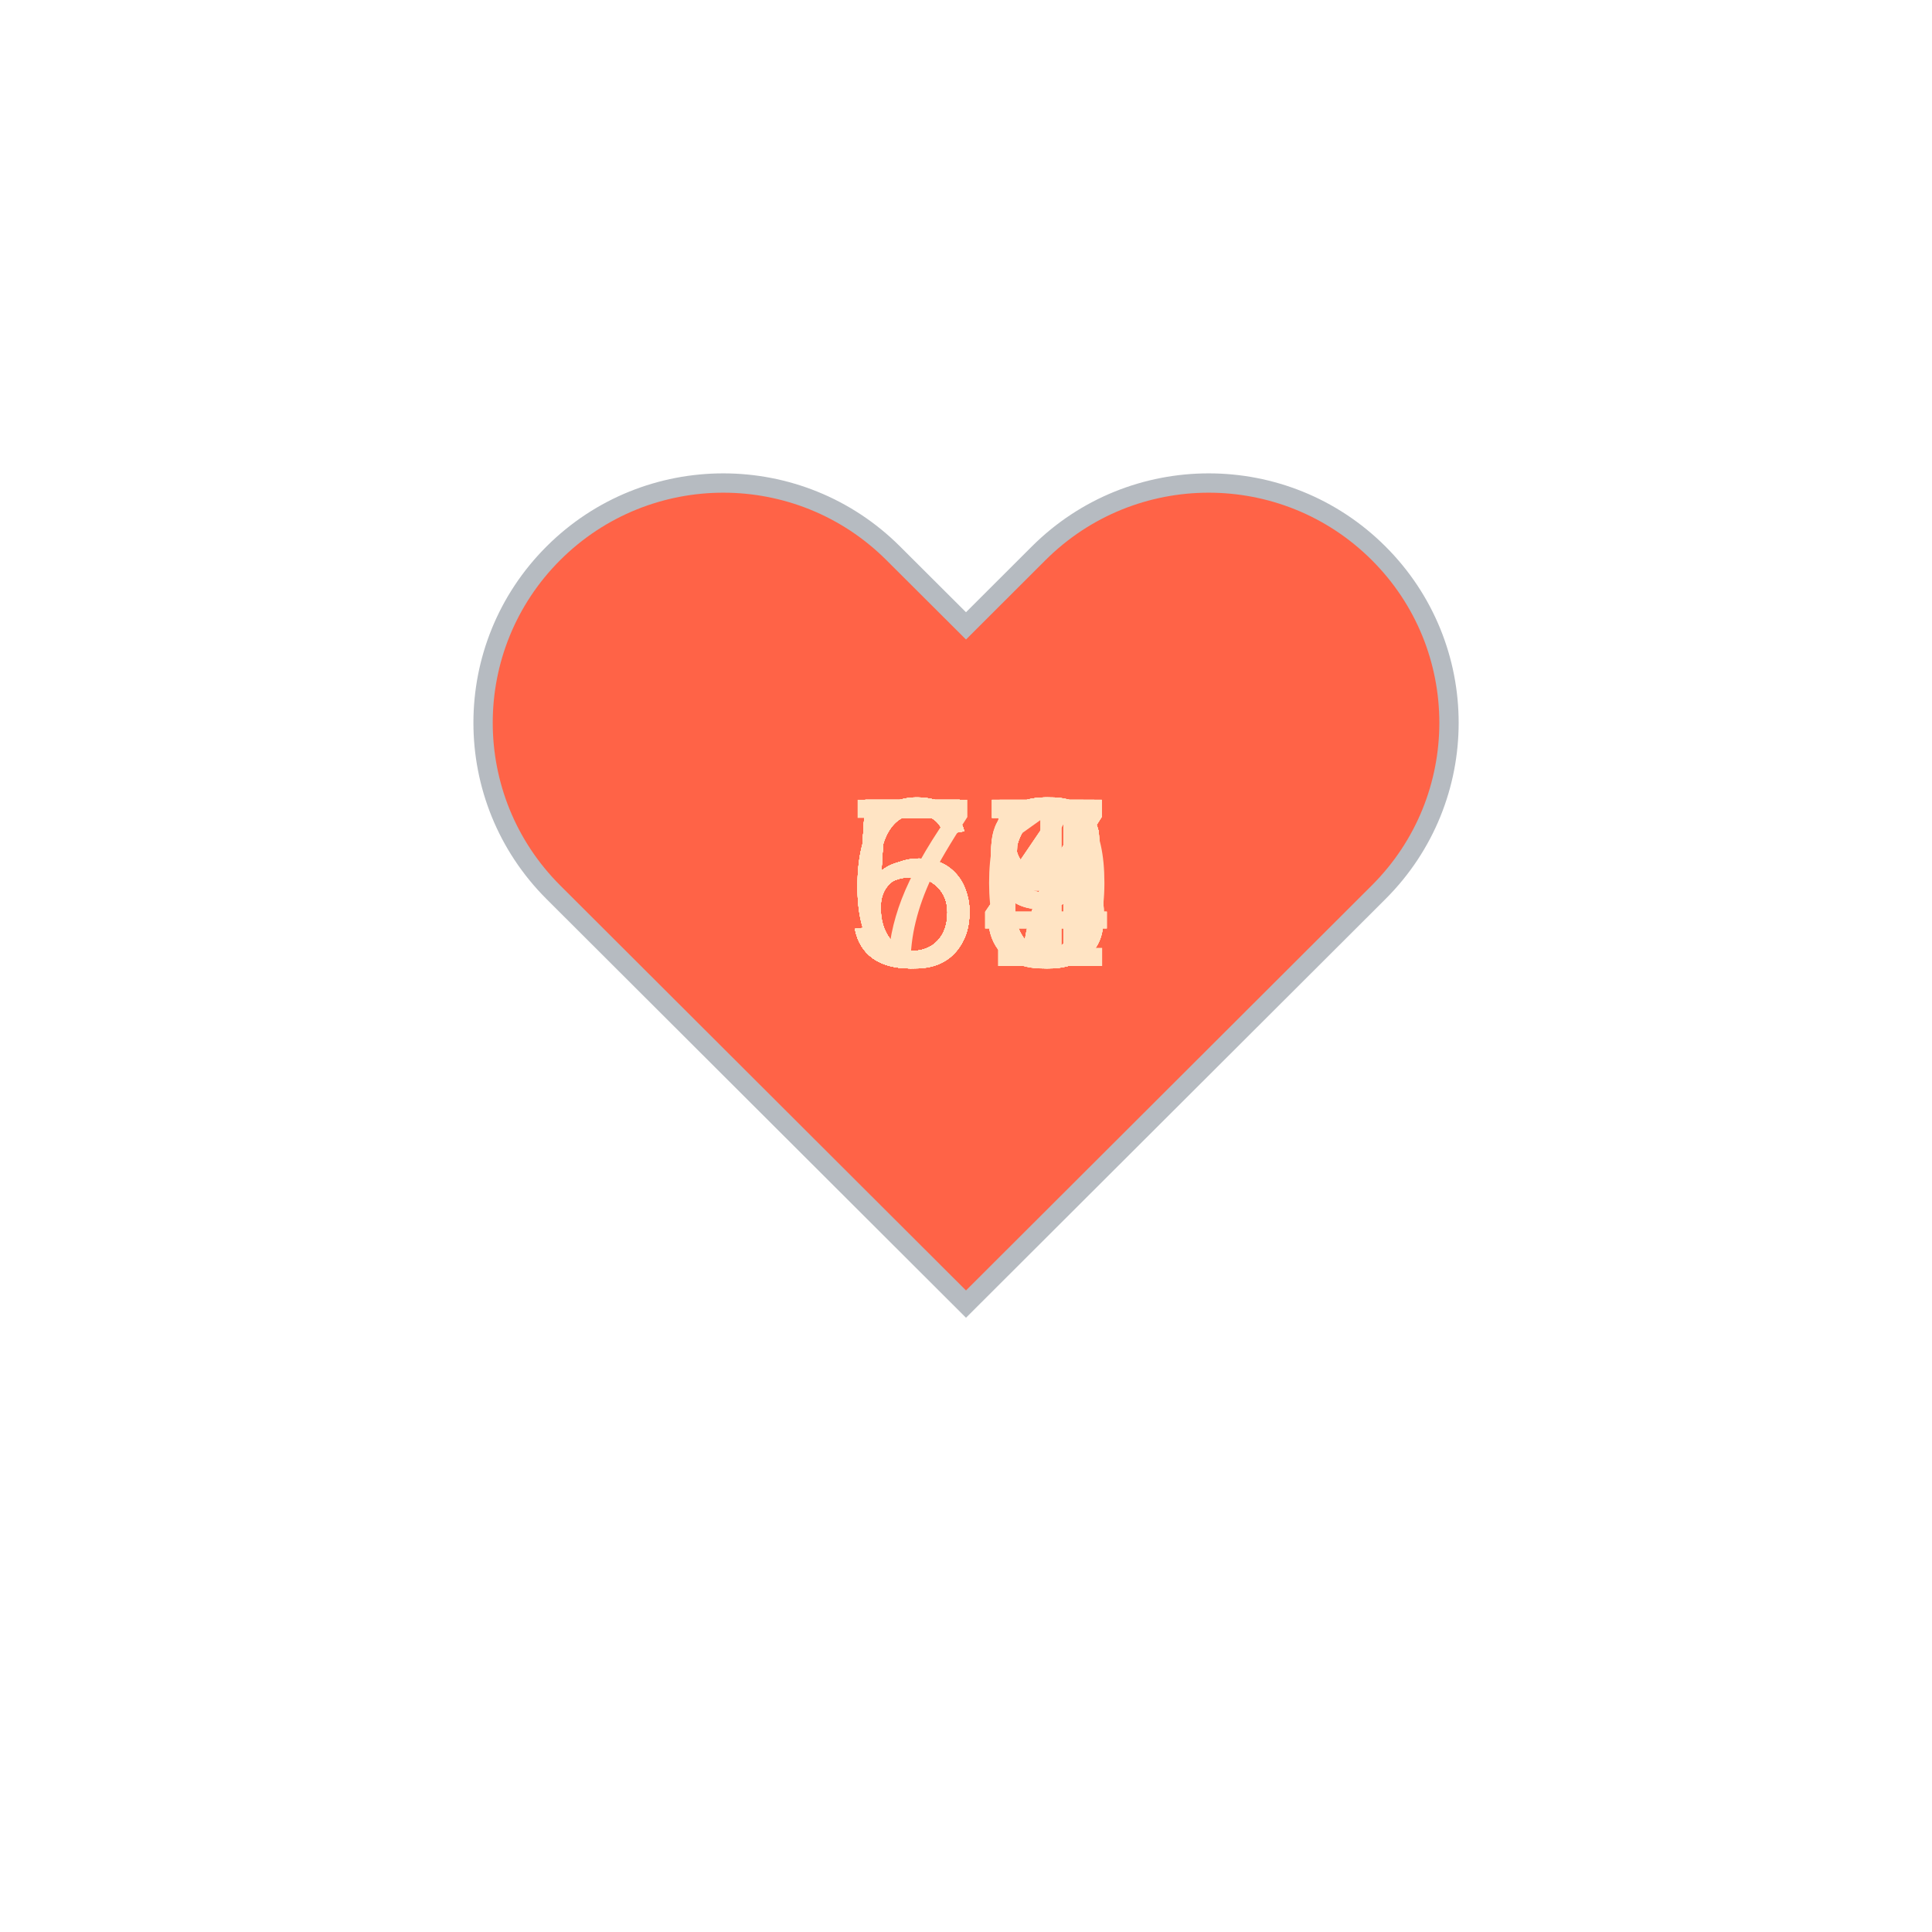
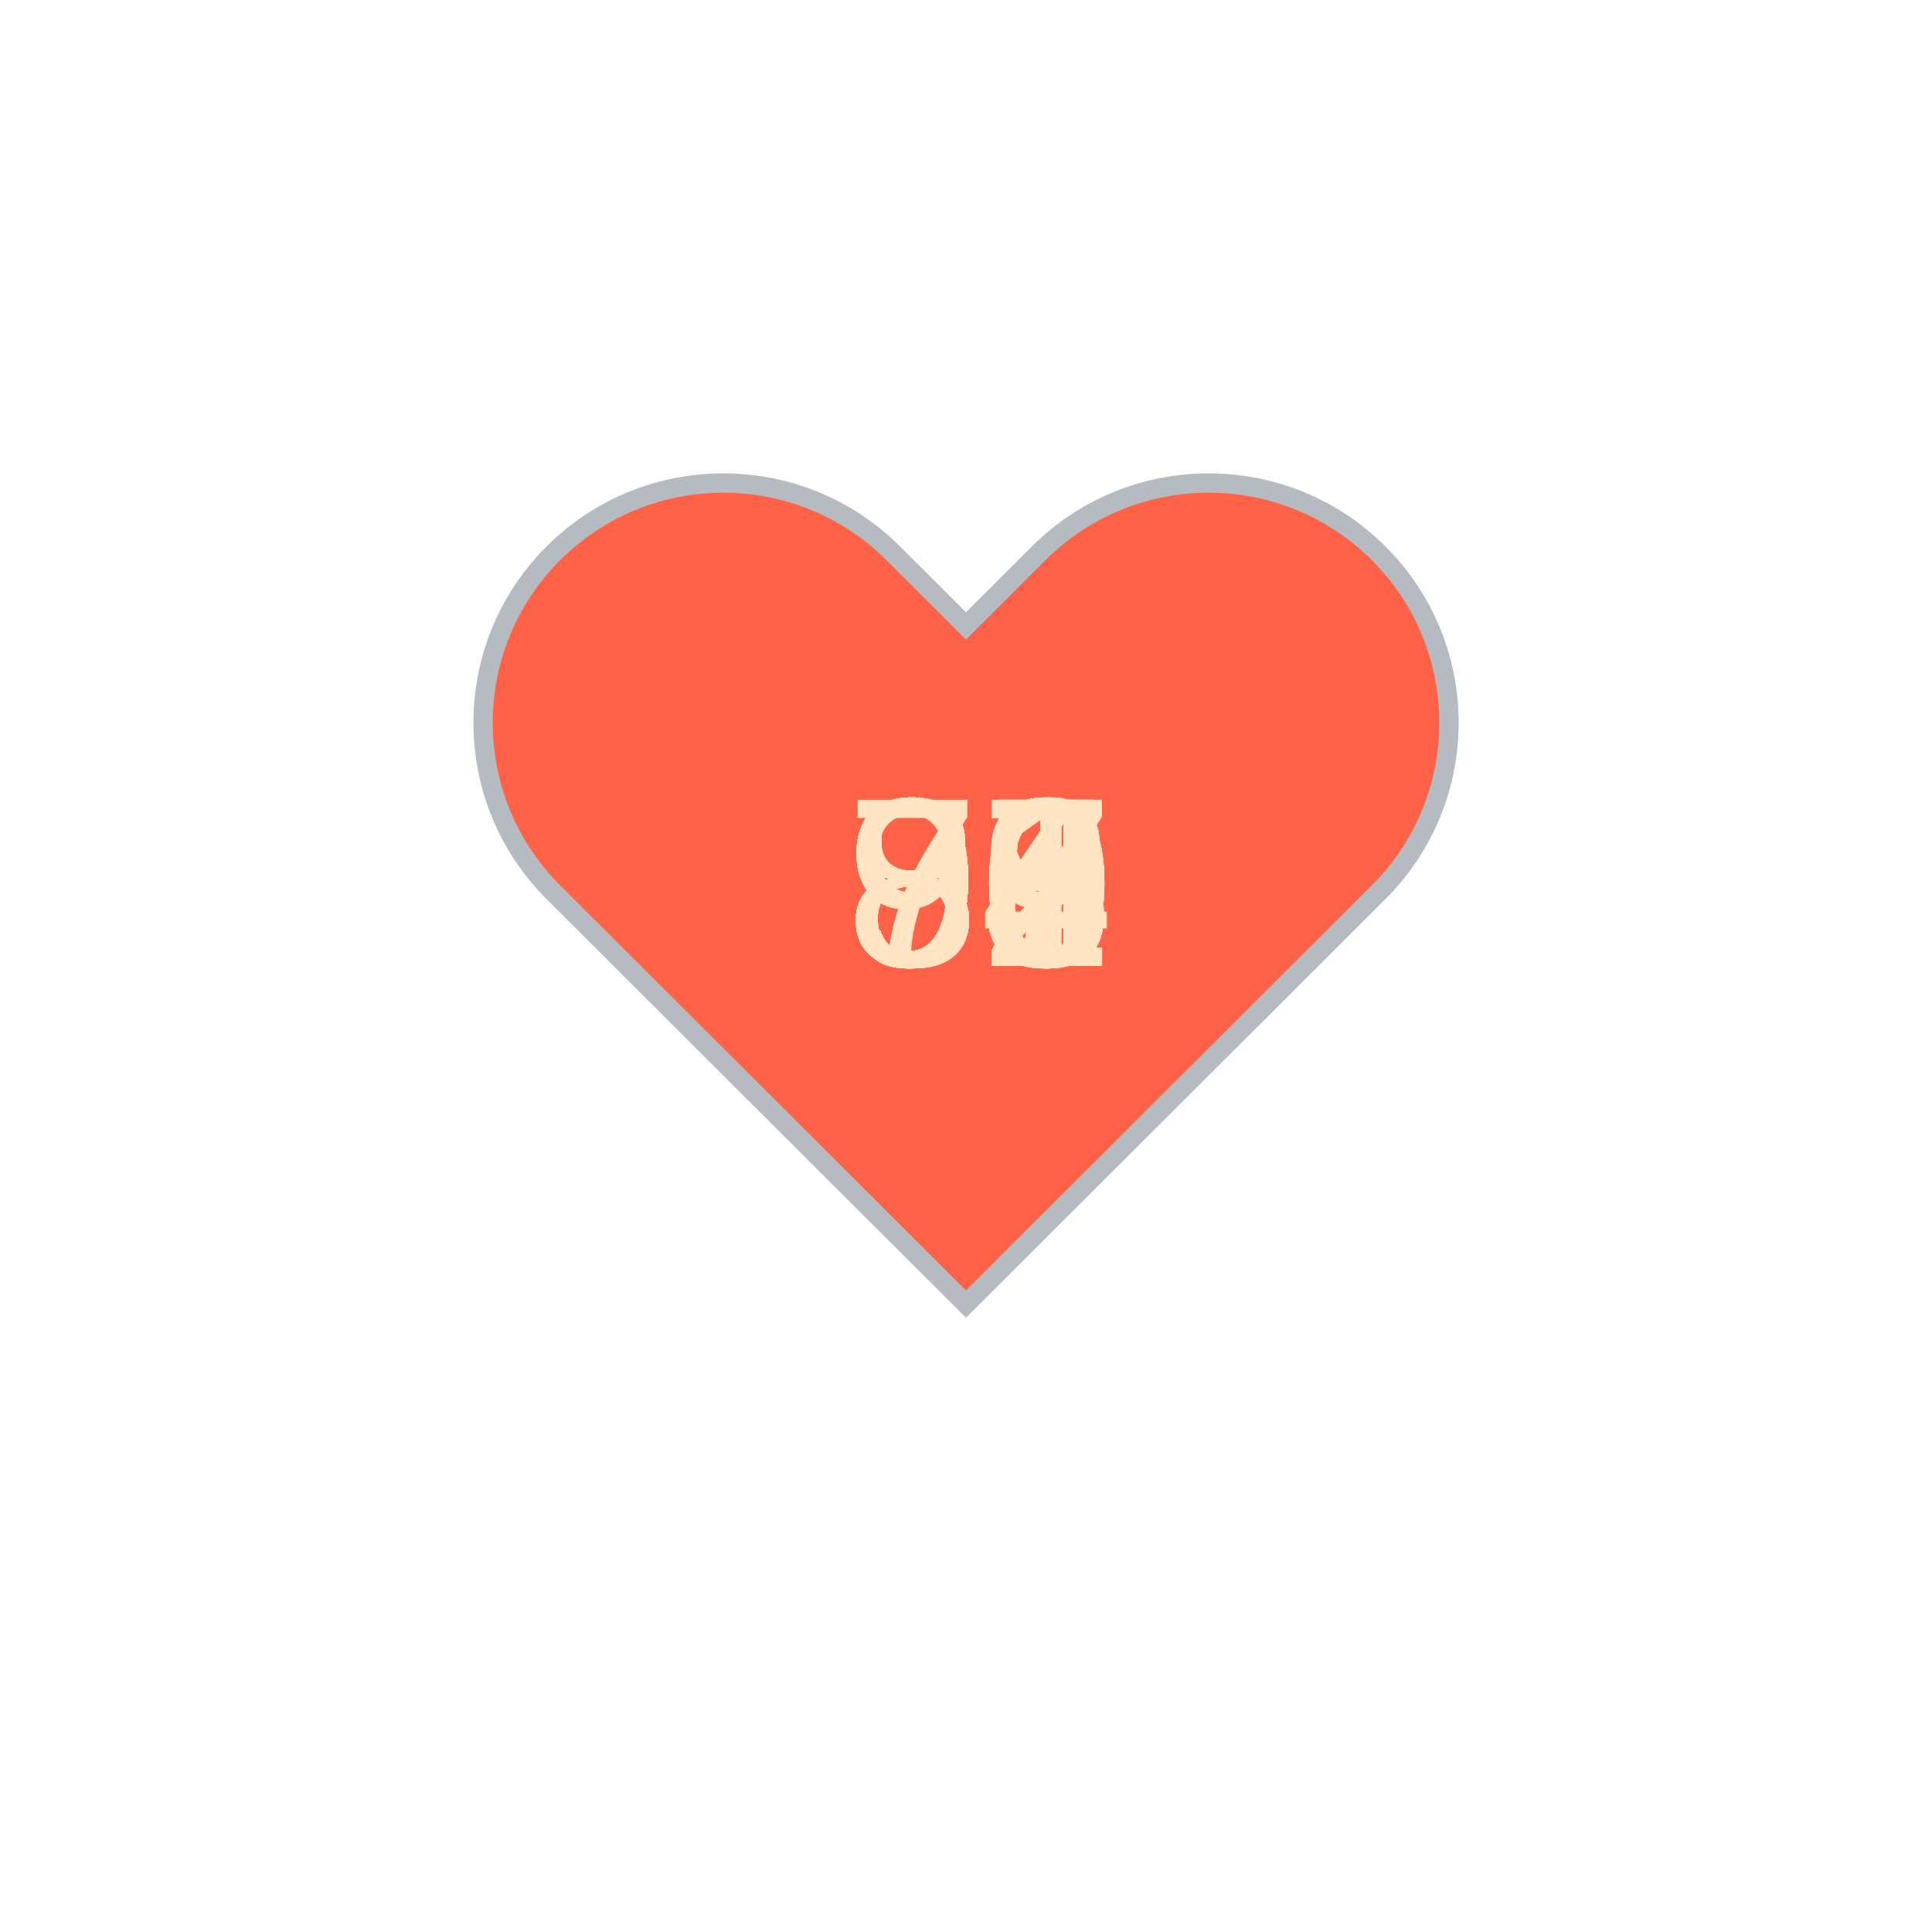
<svg xmlns="http://www.w3.org/2000/svg" baseProfile="full" height="150" version="1.1" viewBox="0,0,200,200" width="150">
  <defs />
  <g transform="translate(100 100)">
    <path d="M92.71,7.27L92.71,7.27c-9.71-9.69-25.46-9.69-35.18,0L50,14.79l-7.54-7.52C32.75-2.42,17-2.42,7.29,7.27v0 c-9.71,9.69-9.71,25.41,0,35.1L50,85l42.71-42.63C102.43,32.68,102.43,16.96,92.71,7.27z" fill="tomato" stroke="#B6BBC1" stroke-width="2" transform="translate(-50 -50)" />
    <animateTransform additive="sum" attributeName="transform" dur="1.2s" repeatCount="indefinite" type="scale" values="1; 1.5; 1.25; 1.5; 1.5; 1;" />
-     <text fill="bisque" style="font-size:25px; font-family:Arial" transform="translate(-12.5 0)">51<animate attributeName="visibility" dur="36.0s" keyTimes="0;0.03;0.07;0.1;0.13;0.17;0.2;0.23;0.27;0.3;0.33;0.37;0.4;0.43;0.47;0.5;0.53;0.57;0.6;0.63;0.67;0.7;0.73;0.77;0.8;0.83;0.87;0.9;0.93;0.97;1.0" repeatCount="indefinite" values="visible;hidden;hidden;hidden;hidden;hidden;hidden;hidden;hidden;hidden;hidden;hidden;hidden;hidden;hidden;hidden;hidden;hidden;hidden;hidden;hidden;hidden;hidden;hidden;hidden;hidden;hidden;hidden;hidden;hidden;hidden" />
+     <text fill="bisque" style="font-size:25px; font-family:Arial" transform="translate(-12.5 0)">88<animate attributeName="visibility" dur="36.0s" keyTimes="0;0.03;0.07;0.1;0.13;0.17;0.2;0.23;0.27;0.3;0.33;0.37;0.4;0.43;0.47;0.5;0.53;0.57;0.6;0.63;0.67;0.7;0.73;0.77;0.8;0.83;0.87;0.9;0.93;0.97;1.0" repeatCount="indefinite" values="visible;hidden;hidden;hidden;hidden;hidden;hidden;hidden;hidden;hidden;hidden;hidden;hidden;hidden;hidden;hidden;hidden;hidden;hidden;hidden;hidden;hidden;hidden;hidden;hidden;hidden;hidden;hidden;hidden;hidden;hidden" />
    </text>
-     <text fill="bisque" style="font-size:25px; font-family:Arial" transform="translate(-12.5 0)">55<animate attributeName="visibility" dur="36.0s" keyTimes="0;0.03;0.07;0.1;0.13;0.17;0.2;0.23;0.27;0.3;0.33;0.37;0.4;0.43;0.47;0.5;0.53;0.57;0.6;0.63;0.67;0.7;0.73;0.77;0.8;0.83;0.87;0.9;0.93;0.97;1.0" repeatCount="indefinite" values="hidden;visible;hidden;hidden;hidden;hidden;hidden;hidden;hidden;hidden;hidden;hidden;hidden;hidden;hidden;hidden;hidden;hidden;hidden;hidden;hidden;hidden;hidden;hidden;hidden;hidden;hidden;hidden;hidden;hidden;hidden" />
+     <text fill="bisque" style="font-size:25px; font-family:Arial" transform="translate(-12.5 0)">88<animate attributeName="visibility" dur="36.0s" keyTimes="0;0.03;0.07;0.1;0.13;0.17;0.2;0.23;0.27;0.3;0.33;0.37;0.4;0.43;0.47;0.5;0.53;0.57;0.6;0.63;0.67;0.7;0.73;0.77;0.8;0.83;0.87;0.9;0.93;0.97;1.0" repeatCount="indefinite" values="hidden;visible;hidden;hidden;hidden;hidden;hidden;hidden;hidden;hidden;hidden;hidden;hidden;hidden;hidden;hidden;hidden;hidden;hidden;hidden;hidden;hidden;hidden;hidden;hidden;hidden;hidden;hidden;hidden;hidden;hidden" />
    </text>
-     <text fill="bisque" style="font-size:25px; font-family:Arial" transform="translate(-12.5 0)">55<animate attributeName="visibility" dur="36.0s" keyTimes="0;0.03;0.07;0.1;0.13;0.17;0.2;0.23;0.27;0.3;0.33;0.37;0.4;0.43;0.47;0.5;0.53;0.57;0.6;0.63;0.67;0.7;0.73;0.77;0.8;0.83;0.87;0.9;0.93;0.97;1.0" repeatCount="indefinite" values="hidden;hidden;visible;hidden;hidden;hidden;hidden;hidden;hidden;hidden;hidden;hidden;hidden;hidden;hidden;hidden;hidden;hidden;hidden;hidden;hidden;hidden;hidden;hidden;hidden;hidden;hidden;hidden;hidden;hidden;hidden" />
+     <text fill="bisque" style="font-size:25px; font-family:Arial" transform="translate(-12.5 0)">90<animate attributeName="visibility" dur="36.0s" keyTimes="0;0.03;0.07;0.1;0.13;0.17;0.2;0.23;0.27;0.3;0.33;0.37;0.4;0.43;0.47;0.5;0.53;0.57;0.6;0.63;0.67;0.7;0.73;0.77;0.8;0.83;0.87;0.9;0.93;0.97;1.0" repeatCount="indefinite" values="hidden;hidden;visible;hidden;hidden;hidden;hidden;hidden;hidden;hidden;hidden;hidden;hidden;hidden;hidden;hidden;hidden;hidden;hidden;hidden;hidden;hidden;hidden;hidden;hidden;hidden;hidden;hidden;hidden;hidden;hidden" />
    </text>
-     <text fill="bisque" style="font-size:25px; font-family:Arial" transform="translate(-12.5 0)">56<animate attributeName="visibility" dur="36.0s" keyTimes="0;0.03;0.07;0.1;0.13;0.17;0.2;0.23;0.27;0.3;0.33;0.37;0.4;0.43;0.47;0.5;0.53;0.57;0.6;0.63;0.67;0.7;0.73;0.77;0.8;0.83;0.87;0.9;0.93;0.97;1.0" repeatCount="indefinite" values="hidden;hidden;hidden;visible;hidden;hidden;hidden;hidden;hidden;hidden;hidden;hidden;hidden;hidden;hidden;hidden;hidden;hidden;hidden;hidden;hidden;hidden;hidden;hidden;hidden;hidden;hidden;hidden;hidden;hidden;hidden" />
+     <text fill="bisque" style="font-size:25px; font-family:Arial" transform="translate(-12.5 0)">90<animate attributeName="visibility" dur="36.0s" keyTimes="0;0.03;0.07;0.1;0.13;0.17;0.2;0.23;0.27;0.3;0.33;0.37;0.4;0.43;0.47;0.5;0.53;0.57;0.6;0.63;0.67;0.7;0.73;0.77;0.8;0.83;0.87;0.9;0.93;0.97;1.0" repeatCount="indefinite" values="hidden;hidden;hidden;visible;hidden;hidden;hidden;hidden;hidden;hidden;hidden;hidden;hidden;hidden;hidden;hidden;hidden;hidden;hidden;hidden;hidden;hidden;hidden;hidden;hidden;hidden;hidden;hidden;hidden;hidden;hidden" />
    </text>
-     <text fill="bisque" style="font-size:25px; font-family:Arial" transform="translate(-12.5 0)">57<animate attributeName="visibility" dur="36.0s" keyTimes="0;0.03;0.07;0.1;0.13;0.17;0.2;0.23;0.27;0.3;0.33;0.37;0.4;0.43;0.47;0.5;0.53;0.57;0.6;0.63;0.67;0.7;0.73;0.77;0.8;0.83;0.87;0.9;0.93;0.97;1.0" repeatCount="indefinite" values="hidden;hidden;hidden;hidden;visible;hidden;hidden;hidden;hidden;hidden;hidden;hidden;hidden;hidden;hidden;hidden;hidden;hidden;hidden;hidden;hidden;hidden;hidden;hidden;hidden;hidden;hidden;hidden;hidden;hidden;hidden" />
+     <text fill="bisque" style="font-size:25px; font-family:Arial" transform="translate(-12.5 0)">95<animate attributeName="visibility" dur="36.0s" keyTimes="0;0.03;0.07;0.1;0.13;0.17;0.2;0.23;0.27;0.3;0.33;0.37;0.4;0.43;0.47;0.5;0.53;0.57;0.6;0.63;0.67;0.7;0.73;0.77;0.8;0.83;0.87;0.9;0.93;0.97;1.0" repeatCount="indefinite" values="hidden;hidden;hidden;hidden;visible;hidden;hidden;hidden;hidden;hidden;hidden;hidden;hidden;hidden;hidden;hidden;hidden;hidden;hidden;hidden;hidden;hidden;hidden;hidden;hidden;hidden;hidden;hidden;hidden;hidden;hidden" />
    </text>
-     <text fill="bisque" style="font-size:25px; font-family:Arial" transform="translate(-12.5 0)">57<animate attributeName="visibility" dur="36.0s" keyTimes="0;0.03;0.07;0.1;0.13;0.17;0.2;0.23;0.27;0.3;0.33;0.37;0.4;0.43;0.47;0.5;0.53;0.57;0.6;0.63;0.67;0.7;0.73;0.77;0.8;0.83;0.87;0.9;0.93;0.97;1.0" repeatCount="indefinite" values="hidden;hidden;hidden;hidden;hidden;visible;hidden;hidden;hidden;hidden;hidden;hidden;hidden;hidden;hidden;hidden;hidden;hidden;hidden;hidden;hidden;hidden;hidden;hidden;hidden;hidden;hidden;hidden;hidden;hidden;hidden" />
+     <text fill="bisque" style="font-size:25px; font-family:Arial" transform="translate(-12.5 0)">92<animate attributeName="visibility" dur="36.0s" keyTimes="0;0.03;0.07;0.1;0.13;0.17;0.2;0.23;0.27;0.3;0.33;0.37;0.4;0.43;0.47;0.5;0.53;0.57;0.6;0.63;0.67;0.7;0.73;0.77;0.8;0.83;0.87;0.9;0.93;0.97;1.0" repeatCount="indefinite" values="hidden;hidden;hidden;hidden;hidden;visible;hidden;hidden;hidden;hidden;hidden;hidden;hidden;hidden;hidden;hidden;hidden;hidden;hidden;hidden;hidden;hidden;hidden;hidden;hidden;hidden;hidden;hidden;hidden;hidden;hidden" />
    </text>
-     <text fill="bisque" style="font-size:25px; font-family:Arial" transform="translate(-12.5 0)">58<animate attributeName="visibility" dur="36.0s" keyTimes="0;0.03;0.07;0.1;0.13;0.17;0.2;0.23;0.27;0.3;0.33;0.37;0.4;0.43;0.47;0.5;0.53;0.57;0.6;0.63;0.67;0.7;0.73;0.77;0.8;0.83;0.87;0.9;0.93;0.97;1.0" repeatCount="indefinite" values="hidden;hidden;hidden;hidden;hidden;hidden;visible;hidden;hidden;hidden;hidden;hidden;hidden;hidden;hidden;hidden;hidden;hidden;hidden;hidden;hidden;hidden;hidden;hidden;hidden;hidden;hidden;hidden;hidden;hidden;hidden" />
+     <text fill="bisque" style="font-size:25px; font-family:Arial" transform="translate(-12.5 0)">92<animate attributeName="visibility" dur="36.0s" keyTimes="0;0.03;0.07;0.1;0.13;0.17;0.2;0.23;0.27;0.3;0.33;0.37;0.4;0.43;0.47;0.5;0.53;0.57;0.6;0.63;0.67;0.7;0.73;0.77;0.8;0.83;0.87;0.9;0.93;0.97;1.0" repeatCount="indefinite" values="hidden;hidden;hidden;hidden;hidden;hidden;visible;hidden;hidden;hidden;hidden;hidden;hidden;hidden;hidden;hidden;hidden;hidden;hidden;hidden;hidden;hidden;hidden;hidden;hidden;hidden;hidden;hidden;hidden;hidden;hidden" />
    </text>
-     <text fill="bisque" style="font-size:25px; font-family:Arial" transform="translate(-12.5 0)">59<animate attributeName="visibility" dur="36.0s" keyTimes="0;0.03;0.07;0.1;0.13;0.17;0.2;0.23;0.27;0.3;0.33;0.37;0.4;0.43;0.47;0.5;0.53;0.57;0.6;0.63;0.67;0.7;0.73;0.77;0.8;0.83;0.87;0.9;0.93;0.97;1.0" repeatCount="indefinite" values="hidden;hidden;hidden;hidden;hidden;hidden;hidden;visible;hidden;hidden;hidden;hidden;hidden;hidden;hidden;hidden;hidden;hidden;hidden;hidden;hidden;hidden;hidden;hidden;hidden;hidden;hidden;hidden;hidden;hidden;hidden" />
+     <text fill="bisque" style="font-size:25px; font-family:Arial" transform="translate(-12.5 0)">87<animate attributeName="visibility" dur="36.0s" keyTimes="0;0.03;0.07;0.1;0.13;0.17;0.2;0.23;0.27;0.3;0.33;0.37;0.4;0.43;0.47;0.5;0.53;0.57;0.6;0.63;0.67;0.7;0.73;0.77;0.8;0.83;0.87;0.9;0.93;0.97;1.0" repeatCount="indefinite" values="hidden;hidden;hidden;hidden;hidden;hidden;hidden;visible;hidden;hidden;hidden;hidden;hidden;hidden;hidden;hidden;hidden;hidden;hidden;hidden;hidden;hidden;hidden;hidden;hidden;hidden;hidden;hidden;hidden;hidden;hidden" />
    </text>
-     <text fill="bisque" style="font-size:25px; font-family:Arial" transform="translate(-12.5 0)">58<animate attributeName="visibility" dur="36.0s" keyTimes="0;0.03;0.07;0.1;0.13;0.17;0.2;0.23;0.27;0.3;0.33;0.37;0.4;0.43;0.47;0.5;0.53;0.57;0.6;0.63;0.67;0.7;0.73;0.77;0.8;0.83;0.87;0.9;0.93;0.97;1.0" repeatCount="indefinite" values="hidden;hidden;hidden;hidden;hidden;hidden;hidden;hidden;visible;hidden;hidden;hidden;hidden;hidden;hidden;hidden;hidden;hidden;hidden;hidden;hidden;hidden;hidden;hidden;hidden;hidden;hidden;hidden;hidden;hidden;hidden" />
+     <text fill="bisque" style="font-size:25px; font-family:Arial" transform="translate(-12.5 0)">87<animate attributeName="visibility" dur="36.0s" keyTimes="0;0.03;0.07;0.1;0.13;0.17;0.2;0.23;0.27;0.3;0.33;0.37;0.4;0.43;0.47;0.5;0.53;0.57;0.6;0.63;0.67;0.7;0.73;0.77;0.8;0.83;0.87;0.9;0.93;0.97;1.0" repeatCount="indefinite" values="hidden;hidden;hidden;hidden;hidden;hidden;hidden;hidden;visible;hidden;hidden;hidden;hidden;hidden;hidden;hidden;hidden;hidden;hidden;hidden;hidden;hidden;hidden;hidden;hidden;hidden;hidden;hidden;hidden;hidden;hidden" />
    </text>
-     <text fill="bisque" style="font-size:25px; font-family:Arial" transform="translate(-12.5 0)">55<animate attributeName="visibility" dur="36.0s" keyTimes="0;0.03;0.07;0.1;0.13;0.17;0.2;0.23;0.27;0.3;0.33;0.37;0.4;0.43;0.47;0.5;0.53;0.57;0.6;0.63;0.67;0.7;0.73;0.77;0.8;0.83;0.87;0.9;0.93;0.97;1.0" repeatCount="indefinite" values="hidden;hidden;hidden;hidden;hidden;hidden;hidden;hidden;hidden;visible;hidden;hidden;hidden;hidden;hidden;hidden;hidden;hidden;hidden;hidden;hidden;hidden;hidden;hidden;hidden;hidden;hidden;hidden;hidden;hidden;hidden" />
+     <text fill="bisque" style="font-size:25px; font-family:Arial" transform="translate(-12.5 0)">89<animate attributeName="visibility" dur="36.0s" keyTimes="0;0.03;0.07;0.1;0.13;0.17;0.2;0.23;0.27;0.3;0.33;0.37;0.4;0.43;0.47;0.5;0.53;0.57;0.6;0.63;0.67;0.7;0.73;0.77;0.8;0.83;0.87;0.9;0.93;0.97;1.0" repeatCount="indefinite" values="hidden;hidden;hidden;hidden;hidden;hidden;hidden;hidden;hidden;visible;hidden;hidden;hidden;hidden;hidden;hidden;hidden;hidden;hidden;hidden;hidden;hidden;hidden;hidden;hidden;hidden;hidden;hidden;hidden;hidden;hidden" />
    </text>
-     <text fill="bisque" style="font-size:25px; font-family:Arial" transform="translate(-12.5 0)">58<animate attributeName="visibility" dur="36.0s" keyTimes="0;0.03;0.07;0.1;0.13;0.17;0.2;0.23;0.27;0.3;0.33;0.37;0.4;0.43;0.47;0.5;0.53;0.57;0.6;0.63;0.67;0.7;0.73;0.77;0.8;0.83;0.87;0.9;0.93;0.97;1.0" repeatCount="indefinite" values="hidden;hidden;hidden;hidden;hidden;hidden;hidden;hidden;hidden;hidden;visible;hidden;hidden;hidden;hidden;hidden;hidden;hidden;hidden;hidden;hidden;hidden;hidden;hidden;hidden;hidden;hidden;hidden;hidden;hidden;hidden" />
+     <text fill="bisque" style="font-size:25px; font-family:Arial" transform="translate(-12.5 0)">95<animate attributeName="visibility" dur="36.0s" keyTimes="0;0.03;0.07;0.1;0.13;0.17;0.2;0.23;0.27;0.3;0.33;0.37;0.4;0.43;0.47;0.5;0.53;0.57;0.6;0.63;0.67;0.7;0.73;0.77;0.8;0.83;0.87;0.9;0.93;0.97;1.0" repeatCount="indefinite" values="hidden;hidden;hidden;hidden;hidden;hidden;hidden;hidden;hidden;hidden;visible;hidden;hidden;hidden;hidden;hidden;hidden;hidden;hidden;hidden;hidden;hidden;hidden;hidden;hidden;hidden;hidden;hidden;hidden;hidden;hidden" />
    </text>
-     <text fill="bisque" style="font-size:25px; font-family:Arial" transform="translate(-12.5 0)">56<animate attributeName="visibility" dur="36.0s" keyTimes="0;0.03;0.07;0.1;0.13;0.17;0.2;0.23;0.27;0.3;0.33;0.37;0.4;0.43;0.47;0.5;0.53;0.57;0.6;0.63;0.67;0.7;0.73;0.77;0.8;0.83;0.87;0.9;0.93;0.97;1.0" repeatCount="indefinite" values="hidden;hidden;hidden;hidden;hidden;hidden;hidden;hidden;hidden;hidden;hidden;visible;hidden;hidden;hidden;hidden;hidden;hidden;hidden;hidden;hidden;hidden;hidden;hidden;hidden;hidden;hidden;hidden;hidden;hidden;hidden" />
+     <text fill="bisque" style="font-size:25px; font-family:Arial" transform="translate(-12.5 0)">95<animate attributeName="visibility" dur="36.0s" keyTimes="0;0.03;0.07;0.1;0.13;0.17;0.2;0.23;0.27;0.3;0.33;0.37;0.4;0.43;0.47;0.5;0.53;0.57;0.6;0.63;0.67;0.7;0.73;0.77;0.8;0.83;0.87;0.9;0.93;0.97;1.0" repeatCount="indefinite" values="hidden;hidden;hidden;hidden;hidden;hidden;hidden;hidden;hidden;hidden;hidden;visible;hidden;hidden;hidden;hidden;hidden;hidden;hidden;hidden;hidden;hidden;hidden;hidden;hidden;hidden;hidden;hidden;hidden;hidden;hidden" />
    </text>
-     <text fill="bisque" style="font-size:25px; font-family:Arial" transform="translate(-12.5 0)">56<animate attributeName="visibility" dur="36.0s" keyTimes="0;0.03;0.07;0.1;0.13;0.17;0.2;0.23;0.27;0.3;0.33;0.37;0.4;0.43;0.47;0.5;0.53;0.57;0.6;0.63;0.67;0.7;0.73;0.77;0.8;0.83;0.87;0.9;0.93;0.97;1.0" repeatCount="indefinite" values="hidden;hidden;hidden;hidden;hidden;hidden;hidden;hidden;hidden;hidden;hidden;hidden;visible;hidden;hidden;hidden;hidden;hidden;hidden;hidden;hidden;hidden;hidden;hidden;hidden;hidden;hidden;hidden;hidden;hidden;hidden" />
+     <text fill="bisque" style="font-size:25px; font-family:Arial" transform="translate(-12.5 0)">92<animate attributeName="visibility" dur="36.0s" keyTimes="0;0.03;0.07;0.1;0.13;0.17;0.2;0.23;0.27;0.3;0.33;0.37;0.4;0.43;0.47;0.5;0.53;0.57;0.6;0.63;0.67;0.7;0.73;0.77;0.8;0.83;0.87;0.9;0.93;0.97;1.0" repeatCount="indefinite" values="hidden;hidden;hidden;hidden;hidden;hidden;hidden;hidden;hidden;hidden;hidden;hidden;visible;hidden;hidden;hidden;hidden;hidden;hidden;hidden;hidden;hidden;hidden;hidden;hidden;hidden;hidden;hidden;hidden;hidden;hidden" />
    </text>
-     <text fill="bisque" style="font-size:25px; font-family:Arial" transform="translate(-12.5 0)">54<animate attributeName="visibility" dur="36.0s" keyTimes="0;0.03;0.07;0.1;0.13;0.17;0.2;0.23;0.27;0.3;0.33;0.37;0.4;0.43;0.47;0.5;0.53;0.57;0.6;0.63;0.67;0.7;0.73;0.77;0.8;0.83;0.87;0.9;0.93;0.97;1.0" repeatCount="indefinite" values="hidden;hidden;hidden;hidden;hidden;hidden;hidden;hidden;hidden;hidden;hidden;hidden;hidden;visible;hidden;hidden;hidden;hidden;hidden;hidden;hidden;hidden;hidden;hidden;hidden;hidden;hidden;hidden;hidden;hidden;hidden" />
+     <text fill="bisque" style="font-size:25px; font-family:Arial" transform="translate(-12.5 0)">92<animate attributeName="visibility" dur="36.0s" keyTimes="0;0.03;0.07;0.1;0.13;0.17;0.2;0.23;0.27;0.3;0.33;0.37;0.4;0.43;0.47;0.5;0.53;0.57;0.6;0.63;0.67;0.7;0.73;0.77;0.8;0.83;0.87;0.9;0.93;0.97;1.0" repeatCount="indefinite" values="hidden;hidden;hidden;hidden;hidden;hidden;hidden;hidden;hidden;hidden;hidden;hidden;hidden;visible;hidden;hidden;hidden;hidden;hidden;hidden;hidden;hidden;hidden;hidden;hidden;hidden;hidden;hidden;hidden;hidden;hidden" />
    </text>
-     <text fill="bisque" style="font-size:25px; font-family:Arial" transform="translate(-12.5 0)">55<animate attributeName="visibility" dur="36.0s" keyTimes="0;0.03;0.07;0.1;0.13;0.17;0.2;0.23;0.27;0.3;0.33;0.37;0.4;0.43;0.47;0.5;0.53;0.57;0.6;0.63;0.67;0.7;0.73;0.77;0.8;0.83;0.87;0.9;0.93;0.97;1.0" repeatCount="indefinite" values="hidden;hidden;hidden;hidden;hidden;hidden;hidden;hidden;hidden;hidden;hidden;hidden;hidden;hidden;visible;hidden;hidden;hidden;hidden;hidden;hidden;hidden;hidden;hidden;hidden;hidden;hidden;hidden;hidden;hidden;hidden" />
+     <text fill="bisque" style="font-size:25px; font-family:Arial" transform="translate(-12.5 0)">91<animate attributeName="visibility" dur="36.0s" keyTimes="0;0.03;0.07;0.1;0.13;0.17;0.2;0.23;0.27;0.3;0.33;0.37;0.4;0.43;0.47;0.5;0.53;0.57;0.6;0.63;0.67;0.7;0.73;0.77;0.8;0.83;0.87;0.9;0.93;0.97;1.0" repeatCount="indefinite" values="hidden;hidden;hidden;hidden;hidden;hidden;hidden;hidden;hidden;hidden;hidden;hidden;hidden;hidden;visible;hidden;hidden;hidden;hidden;hidden;hidden;hidden;hidden;hidden;hidden;hidden;hidden;hidden;hidden;hidden;hidden" />
    </text>
-     <text fill="bisque" style="font-size:25px; font-family:Arial" transform="translate(-12.5 0)">56<animate attributeName="visibility" dur="36.0s" keyTimes="0;0.03;0.07;0.1;0.13;0.17;0.2;0.23;0.27;0.3;0.33;0.37;0.4;0.43;0.47;0.5;0.53;0.57;0.6;0.63;0.67;0.7;0.73;0.77;0.8;0.83;0.87;0.9;0.93;0.97;1.0" repeatCount="indefinite" values="hidden;hidden;hidden;hidden;hidden;hidden;hidden;hidden;hidden;hidden;hidden;hidden;hidden;hidden;hidden;visible;hidden;hidden;hidden;hidden;hidden;hidden;hidden;hidden;hidden;hidden;hidden;hidden;hidden;hidden;hidden" />
+     <text fill="bisque" style="font-size:25px; font-family:Arial" transform="translate(-12.5 0)">95<animate attributeName="visibility" dur="36.0s" keyTimes="0;0.03;0.07;0.1;0.13;0.17;0.2;0.23;0.27;0.3;0.33;0.37;0.4;0.43;0.47;0.5;0.53;0.57;0.6;0.63;0.67;0.7;0.73;0.77;0.8;0.83;0.87;0.9;0.93;0.97;1.0" repeatCount="indefinite" values="hidden;hidden;hidden;hidden;hidden;hidden;hidden;hidden;hidden;hidden;hidden;hidden;hidden;hidden;hidden;visible;hidden;hidden;hidden;hidden;hidden;hidden;hidden;hidden;hidden;hidden;hidden;hidden;hidden;hidden;hidden" />
    </text>
-     <text fill="bisque" style="font-size:25px; font-family:Arial" transform="translate(-12.5 0)">58<animate attributeName="visibility" dur="36.0s" keyTimes="0;0.03;0.07;0.1;0.13;0.17;0.2;0.23;0.27;0.3;0.33;0.37;0.4;0.43;0.47;0.5;0.53;0.57;0.6;0.63;0.67;0.7;0.73;0.77;0.8;0.83;0.87;0.9;0.93;0.97;1.0" repeatCount="indefinite" values="hidden;hidden;hidden;hidden;hidden;hidden;hidden;hidden;hidden;hidden;hidden;hidden;hidden;hidden;hidden;hidden;visible;hidden;hidden;hidden;hidden;hidden;hidden;hidden;hidden;hidden;hidden;hidden;hidden;hidden;hidden" />
+     <text fill="bisque" style="font-size:25px; font-family:Arial" transform="translate(-12.5 0)">93<animate attributeName="visibility" dur="36.0s" keyTimes="0;0.03;0.07;0.1;0.13;0.17;0.2;0.23;0.27;0.3;0.33;0.37;0.4;0.43;0.47;0.5;0.53;0.57;0.6;0.63;0.67;0.7;0.73;0.77;0.8;0.83;0.87;0.9;0.93;0.97;1.0" repeatCount="indefinite" values="hidden;hidden;hidden;hidden;hidden;hidden;hidden;hidden;hidden;hidden;hidden;hidden;hidden;hidden;hidden;hidden;visible;hidden;hidden;hidden;hidden;hidden;hidden;hidden;hidden;hidden;hidden;hidden;hidden;hidden;hidden" />
    </text>
-     <text fill="bisque" style="font-size:25px; font-family:Arial" transform="translate(-12.5 0)">59<animate attributeName="visibility" dur="36.0s" keyTimes="0;0.03;0.07;0.1;0.13;0.17;0.2;0.23;0.27;0.3;0.33;0.37;0.4;0.43;0.47;0.5;0.53;0.57;0.6;0.63;0.67;0.7;0.73;0.77;0.8;0.83;0.87;0.9;0.93;0.97;1.0" repeatCount="indefinite" values="hidden;hidden;hidden;hidden;hidden;hidden;hidden;hidden;hidden;hidden;hidden;hidden;hidden;hidden;hidden;hidden;hidden;visible;hidden;hidden;hidden;hidden;hidden;hidden;hidden;hidden;hidden;hidden;hidden;hidden;hidden" />
+     <text fill="bisque" style="font-size:25px; font-family:Arial" transform="translate(-12.5 0)">93<animate attributeName="visibility" dur="36.0s" keyTimes="0;0.03;0.07;0.1;0.13;0.17;0.2;0.23;0.27;0.3;0.33;0.37;0.4;0.43;0.47;0.5;0.53;0.57;0.6;0.63;0.67;0.7;0.73;0.77;0.8;0.83;0.87;0.9;0.93;0.97;1.0" repeatCount="indefinite" values="hidden;hidden;hidden;hidden;hidden;hidden;hidden;hidden;hidden;hidden;hidden;hidden;hidden;hidden;hidden;hidden;hidden;visible;hidden;hidden;hidden;hidden;hidden;hidden;hidden;hidden;hidden;hidden;hidden;hidden;hidden" />
    </text>
-     <text fill="bisque" style="font-size:25px; font-family:Arial" transform="translate(-12.5 0)">53<animate attributeName="visibility" dur="36.0s" keyTimes="0;0.03;0.07;0.1;0.13;0.17;0.2;0.23;0.27;0.3;0.33;0.37;0.4;0.43;0.47;0.5;0.53;0.57;0.6;0.63;0.67;0.7;0.73;0.77;0.8;0.83;0.87;0.9;0.93;0.97;1.0" repeatCount="indefinite" values="hidden;hidden;hidden;hidden;hidden;hidden;hidden;hidden;hidden;hidden;hidden;hidden;hidden;hidden;hidden;hidden;hidden;hidden;visible;hidden;hidden;hidden;hidden;hidden;hidden;hidden;hidden;hidden;hidden;hidden;hidden" />
+     <text fill="bisque" style="font-size:25px; font-family:Arial" transform="translate(-12.5 0)">88<animate attributeName="visibility" dur="36.0s" keyTimes="0;0.03;0.07;0.1;0.13;0.17;0.2;0.23;0.27;0.3;0.33;0.37;0.4;0.43;0.47;0.5;0.53;0.57;0.6;0.63;0.67;0.7;0.73;0.77;0.8;0.83;0.87;0.9;0.93;0.97;1.0" repeatCount="indefinite" values="hidden;hidden;hidden;hidden;hidden;hidden;hidden;hidden;hidden;hidden;hidden;hidden;hidden;hidden;hidden;hidden;hidden;hidden;visible;hidden;hidden;hidden;hidden;hidden;hidden;hidden;hidden;hidden;hidden;hidden;hidden" />
    </text>
-     <text fill="bisque" style="font-size:25px; font-family:Arial" transform="translate(-12.5 0)">57<animate attributeName="visibility" dur="36.0s" keyTimes="0;0.03;0.07;0.1;0.13;0.17;0.2;0.23;0.27;0.3;0.33;0.37;0.4;0.43;0.47;0.5;0.53;0.57;0.6;0.63;0.67;0.7;0.73;0.77;0.8;0.83;0.87;0.9;0.93;0.97;1.0" repeatCount="indefinite" values="hidden;hidden;hidden;hidden;hidden;hidden;hidden;hidden;hidden;hidden;hidden;hidden;hidden;hidden;hidden;hidden;hidden;hidden;hidden;visible;hidden;hidden;hidden;hidden;hidden;hidden;hidden;hidden;hidden;hidden;hidden" />
+     <text fill="bisque" style="font-size:25px; font-family:Arial" transform="translate(-12.5 0)">88<animate attributeName="visibility" dur="36.0s" keyTimes="0;0.03;0.07;0.1;0.13;0.17;0.2;0.23;0.27;0.3;0.33;0.37;0.4;0.43;0.47;0.5;0.53;0.57;0.6;0.63;0.67;0.7;0.73;0.77;0.8;0.83;0.87;0.9;0.93;0.97;1.0" repeatCount="indefinite" values="hidden;hidden;hidden;hidden;hidden;hidden;hidden;hidden;hidden;hidden;hidden;hidden;hidden;hidden;hidden;hidden;hidden;hidden;hidden;visible;hidden;hidden;hidden;hidden;hidden;hidden;hidden;hidden;hidden;hidden;hidden" />
    </text>
-     <text fill="bisque" style="font-size:25px; font-family:Arial" transform="translate(-12.5 0)">67<animate attributeName="visibility" dur="36.0s" keyTimes="0;0.03;0.07;0.1;0.13;0.17;0.2;0.23;0.27;0.3;0.33;0.37;0.4;0.43;0.47;0.5;0.53;0.57;0.6;0.63;0.67;0.7;0.73;0.77;0.8;0.83;0.87;0.9;0.93;0.97;1.0" repeatCount="indefinite" values="hidden;hidden;hidden;hidden;hidden;hidden;hidden;hidden;hidden;hidden;hidden;hidden;hidden;hidden;hidden;hidden;hidden;hidden;hidden;hidden;visible;hidden;hidden;hidden;hidden;hidden;hidden;hidden;hidden;hidden;hidden" />
+     <text fill="bisque" style="font-size:25px; font-family:Arial" transform="translate(-12.5 0)">95<animate attributeName="visibility" dur="36.0s" keyTimes="0;0.03;0.07;0.1;0.13;0.17;0.2;0.23;0.27;0.3;0.33;0.37;0.4;0.43;0.47;0.5;0.53;0.57;0.6;0.63;0.67;0.7;0.73;0.77;0.8;0.83;0.87;0.9;0.93;0.97;1.0" repeatCount="indefinite" values="hidden;hidden;hidden;hidden;hidden;hidden;hidden;hidden;hidden;hidden;hidden;hidden;hidden;hidden;hidden;hidden;hidden;hidden;hidden;hidden;visible;hidden;hidden;hidden;hidden;hidden;hidden;hidden;hidden;hidden;hidden" />
    </text>
-     <text fill="bisque" style="font-size:25px; font-family:Arial" transform="translate(-12.5 0)">66<animate attributeName="visibility" dur="36.0s" keyTimes="0;0.03;0.07;0.1;0.13;0.17;0.2;0.23;0.27;0.3;0.33;0.37;0.4;0.43;0.47;0.5;0.53;0.57;0.6;0.63;0.67;0.7;0.73;0.77;0.8;0.83;0.87;0.9;0.93;0.97;1.0" repeatCount="indefinite" values="hidden;hidden;hidden;hidden;hidden;hidden;hidden;hidden;hidden;hidden;hidden;hidden;hidden;hidden;hidden;hidden;hidden;hidden;hidden;hidden;hidden;visible;hidden;hidden;hidden;hidden;hidden;hidden;hidden;hidden;hidden" />
+     <text fill="bisque" style="font-size:25px; font-family:Arial" transform="translate(-12.5 0)">92<animate attributeName="visibility" dur="36.0s" keyTimes="0;0.03;0.07;0.1;0.13;0.17;0.2;0.23;0.27;0.3;0.33;0.37;0.4;0.43;0.47;0.5;0.53;0.57;0.6;0.63;0.67;0.7;0.73;0.77;0.8;0.83;0.87;0.9;0.93;0.97;1.0" repeatCount="indefinite" values="hidden;hidden;hidden;hidden;hidden;hidden;hidden;hidden;hidden;hidden;hidden;hidden;hidden;hidden;hidden;hidden;hidden;hidden;hidden;hidden;hidden;visible;hidden;hidden;hidden;hidden;hidden;hidden;hidden;hidden;hidden" />
    </text>
-     <text fill="bisque" style="font-size:25px; font-family:Arial" transform="translate(-12.5 0)">64<animate attributeName="visibility" dur="36.0s" keyTimes="0;0.03;0.07;0.1;0.13;0.17;0.2;0.23;0.27;0.3;0.33;0.37;0.4;0.43;0.47;0.5;0.53;0.57;0.6;0.63;0.67;0.7;0.73;0.77;0.8;0.83;0.87;0.9;0.93;0.97;1.0" repeatCount="indefinite" values="hidden;hidden;hidden;hidden;hidden;hidden;hidden;hidden;hidden;hidden;hidden;hidden;hidden;hidden;hidden;hidden;hidden;hidden;hidden;hidden;hidden;hidden;visible;hidden;hidden;hidden;hidden;hidden;hidden;hidden;hidden" />
+     <text fill="bisque" style="font-size:25px; font-family:Arial" transform="translate(-12.5 0)">96<animate attributeName="visibility" dur="36.0s" keyTimes="0;0.03;0.07;0.1;0.13;0.17;0.2;0.23;0.27;0.3;0.33;0.37;0.4;0.43;0.47;0.5;0.53;0.57;0.6;0.63;0.67;0.7;0.73;0.77;0.8;0.83;0.87;0.9;0.93;0.97;1.0" repeatCount="indefinite" values="hidden;hidden;hidden;hidden;hidden;hidden;hidden;hidden;hidden;hidden;hidden;hidden;hidden;hidden;hidden;hidden;hidden;hidden;hidden;hidden;hidden;hidden;visible;hidden;hidden;hidden;hidden;hidden;hidden;hidden;hidden" />
    </text>
-     <text fill="bisque" style="font-size:25px; font-family:Arial" transform="translate(-12.5 0)">64<animate attributeName="visibility" dur="36.0s" keyTimes="0;0.03;0.07;0.1;0.13;0.17;0.2;0.23;0.27;0.3;0.33;0.37;0.4;0.43;0.47;0.5;0.53;0.57;0.6;0.63;0.67;0.7;0.73;0.77;0.8;0.83;0.87;0.9;0.93;0.97;1.0" repeatCount="indefinite" values="hidden;hidden;hidden;hidden;hidden;hidden;hidden;hidden;hidden;hidden;hidden;hidden;hidden;hidden;hidden;hidden;hidden;hidden;hidden;hidden;hidden;hidden;hidden;visible;hidden;hidden;hidden;hidden;hidden;hidden;hidden" />
+     <text fill="bisque" style="font-size:25px; font-family:Arial" transform="translate(-12.5 0)">94<animate attributeName="visibility" dur="36.0s" keyTimes="0;0.03;0.07;0.1;0.13;0.17;0.2;0.23;0.27;0.3;0.33;0.37;0.4;0.43;0.47;0.5;0.53;0.57;0.6;0.63;0.67;0.7;0.73;0.77;0.8;0.83;0.87;0.9;0.93;0.97;1.0" repeatCount="indefinite" values="hidden;hidden;hidden;hidden;hidden;hidden;hidden;hidden;hidden;hidden;hidden;hidden;hidden;hidden;hidden;hidden;hidden;hidden;hidden;hidden;hidden;hidden;hidden;visible;hidden;hidden;hidden;hidden;hidden;hidden;hidden" />
    </text>
-     <text fill="bisque" style="font-size:25px; font-family:Arial" transform="translate(-12.5 0)">69<animate attributeName="visibility" dur="36.0s" keyTimes="0;0.03;0.07;0.1;0.13;0.17;0.2;0.23;0.27;0.3;0.33;0.37;0.4;0.43;0.47;0.5;0.53;0.57;0.6;0.63;0.67;0.7;0.73;0.77;0.8;0.83;0.87;0.9;0.93;0.97;1.0" repeatCount="indefinite" values="hidden;hidden;hidden;hidden;hidden;hidden;hidden;hidden;hidden;hidden;hidden;hidden;hidden;hidden;hidden;hidden;hidden;hidden;hidden;hidden;hidden;hidden;hidden;hidden;visible;hidden;hidden;hidden;hidden;hidden;hidden" />
+     <text fill="bisque" style="font-size:25px; font-family:Arial" transform="translate(-12.5 0)">87<animate attributeName="visibility" dur="36.0s" keyTimes="0;0.03;0.07;0.1;0.13;0.17;0.2;0.23;0.27;0.3;0.33;0.37;0.4;0.43;0.47;0.5;0.53;0.57;0.6;0.63;0.67;0.7;0.73;0.77;0.8;0.83;0.87;0.9;0.93;0.97;1.0" repeatCount="indefinite" values="hidden;hidden;hidden;hidden;hidden;hidden;hidden;hidden;hidden;hidden;hidden;hidden;hidden;hidden;hidden;hidden;hidden;hidden;hidden;hidden;hidden;hidden;hidden;hidden;visible;hidden;hidden;hidden;hidden;hidden;hidden" />
    </text>
-     <text fill="bisque" style="font-size:25px; font-family:Arial" transform="translate(-12.5 0)">66<animate attributeName="visibility" dur="36.0s" keyTimes="0;0.03;0.07;0.1;0.13;0.17;0.2;0.23;0.27;0.3;0.33;0.37;0.4;0.43;0.47;0.5;0.53;0.57;0.6;0.63;0.67;0.7;0.73;0.77;0.8;0.83;0.87;0.9;0.93;0.97;1.0" repeatCount="indefinite" values="hidden;hidden;hidden;hidden;hidden;hidden;hidden;hidden;hidden;hidden;hidden;hidden;hidden;hidden;hidden;hidden;hidden;hidden;hidden;hidden;hidden;hidden;hidden;hidden;hidden;visible;hidden;hidden;hidden;hidden;hidden" />
+     <text fill="bisque" style="font-size:25px; font-family:Arial" transform="translate(-12.5 0)">90<animate attributeName="visibility" dur="36.0s" keyTimes="0;0.03;0.07;0.1;0.13;0.17;0.2;0.23;0.27;0.3;0.33;0.37;0.4;0.43;0.47;0.5;0.53;0.57;0.6;0.63;0.67;0.7;0.73;0.77;0.8;0.83;0.87;0.9;0.93;0.97;1.0" repeatCount="indefinite" values="hidden;hidden;hidden;hidden;hidden;hidden;hidden;hidden;hidden;hidden;hidden;hidden;hidden;hidden;hidden;hidden;hidden;hidden;hidden;hidden;hidden;hidden;hidden;hidden;hidden;visible;hidden;hidden;hidden;hidden;hidden" />
    </text>
-     <text fill="bisque" style="font-size:25px; font-family:Arial" transform="translate(-12.5 0)">63<animate attributeName="visibility" dur="36.0s" keyTimes="0;0.03;0.07;0.1;0.13;0.17;0.2;0.23;0.27;0.3;0.33;0.37;0.4;0.43;0.47;0.5;0.53;0.57;0.6;0.63;0.67;0.7;0.73;0.77;0.8;0.83;0.87;0.9;0.93;0.97;1.0" repeatCount="indefinite" values="hidden;hidden;hidden;hidden;hidden;hidden;hidden;hidden;hidden;hidden;hidden;hidden;hidden;hidden;hidden;hidden;hidden;hidden;hidden;hidden;hidden;hidden;hidden;hidden;hidden;hidden;visible;hidden;hidden;hidden;hidden" />
+     <text fill="bisque" style="font-size:25px; font-family:Arial" transform="translate(-12.5 0)">90<animate attributeName="visibility" dur="36.0s" keyTimes="0;0.03;0.07;0.1;0.13;0.17;0.2;0.23;0.27;0.3;0.33;0.37;0.4;0.43;0.47;0.5;0.53;0.57;0.6;0.63;0.67;0.7;0.73;0.77;0.8;0.83;0.87;0.9;0.93;0.97;1.0" repeatCount="indefinite" values="hidden;hidden;hidden;hidden;hidden;hidden;hidden;hidden;hidden;hidden;hidden;hidden;hidden;hidden;hidden;hidden;hidden;hidden;hidden;hidden;hidden;hidden;hidden;hidden;hidden;hidden;visible;hidden;hidden;hidden;hidden" />
    </text>
-     <text fill="bisque" style="font-size:25px; font-family:Arial" transform="translate(-12.5 0)">67<animate attributeName="visibility" dur="36.0s" keyTimes="0;0.03;0.07;0.1;0.13;0.17;0.2;0.23;0.27;0.3;0.33;0.37;0.4;0.43;0.47;0.5;0.53;0.57;0.6;0.63;0.67;0.7;0.73;0.77;0.8;0.83;0.87;0.9;0.93;0.97;1.0" repeatCount="indefinite" values="hidden;hidden;hidden;hidden;hidden;hidden;hidden;hidden;hidden;hidden;hidden;hidden;hidden;hidden;hidden;hidden;hidden;hidden;hidden;hidden;hidden;hidden;hidden;hidden;hidden;hidden;hidden;visible;hidden;hidden;hidden" />
+     <text fill="bisque" style="font-size:25px; font-family:Arial" transform="translate(-12.5 0)">86<animate attributeName="visibility" dur="36.0s" keyTimes="0;0.03;0.07;0.1;0.13;0.17;0.2;0.23;0.27;0.3;0.33;0.37;0.4;0.43;0.47;0.5;0.53;0.57;0.6;0.63;0.67;0.7;0.73;0.77;0.8;0.83;0.87;0.9;0.93;0.97;1.0" repeatCount="indefinite" values="hidden;hidden;hidden;hidden;hidden;hidden;hidden;hidden;hidden;hidden;hidden;hidden;hidden;hidden;hidden;hidden;hidden;hidden;hidden;hidden;hidden;hidden;hidden;hidden;hidden;hidden;hidden;visible;hidden;hidden;hidden" />
    </text>
-     <text fill="bisque" style="font-size:25px; font-family:Arial" transform="translate(-12.5 0)">70<animate attributeName="visibility" dur="36.0s" keyTimes="0;0.03;0.07;0.1;0.13;0.17;0.2;0.23;0.27;0.3;0.33;0.37;0.4;0.43;0.47;0.5;0.53;0.57;0.6;0.63;0.67;0.7;0.73;0.77;0.8;0.83;0.87;0.9;0.93;0.97;1.0" repeatCount="indefinite" values="hidden;hidden;hidden;hidden;hidden;hidden;hidden;hidden;hidden;hidden;hidden;hidden;hidden;hidden;hidden;hidden;hidden;hidden;hidden;hidden;hidden;hidden;hidden;hidden;hidden;hidden;hidden;hidden;visible;hidden;hidden" />
+     <text fill="bisque" style="font-size:25px; font-family:Arial" transform="translate(-12.5 0)">90<animate attributeName="visibility" dur="36.0s" keyTimes="0;0.03;0.07;0.1;0.13;0.17;0.2;0.23;0.27;0.3;0.33;0.37;0.4;0.43;0.47;0.5;0.53;0.57;0.6;0.63;0.67;0.7;0.73;0.77;0.8;0.83;0.87;0.9;0.93;0.97;1.0" repeatCount="indefinite" values="hidden;hidden;hidden;hidden;hidden;hidden;hidden;hidden;hidden;hidden;hidden;hidden;hidden;hidden;hidden;hidden;hidden;hidden;hidden;hidden;hidden;hidden;hidden;hidden;hidden;hidden;hidden;hidden;visible;hidden;hidden" />
    </text>
-     <text fill="bisque" style="font-size:25px; font-family:Arial" transform="translate(-12.5 0)">68<animate attributeName="visibility" dur="36.0s" keyTimes="0;0.03;0.07;0.1;0.13;0.17;0.2;0.23;0.27;0.3;0.33;0.37;0.4;0.43;0.47;0.5;0.53;0.57;0.6;0.63;0.67;0.7;0.73;0.77;0.8;0.83;0.87;0.9;0.93;0.97;1.0" repeatCount="indefinite" values="hidden;hidden;hidden;hidden;hidden;hidden;hidden;hidden;hidden;hidden;hidden;hidden;hidden;hidden;hidden;hidden;hidden;hidden;hidden;hidden;hidden;hidden;hidden;hidden;hidden;hidden;hidden;hidden;hidden;visible;hidden" />
+     <text fill="bisque" style="font-size:25px; font-family:Arial" transform="translate(-12.5 0)">79<animate attributeName="visibility" dur="36.0s" keyTimes="0;0.03;0.07;0.1;0.13;0.17;0.2;0.23;0.27;0.3;0.33;0.37;0.4;0.43;0.47;0.5;0.53;0.57;0.6;0.63;0.67;0.7;0.73;0.77;0.8;0.83;0.87;0.9;0.93;0.97;1.0" repeatCount="indefinite" values="hidden;hidden;hidden;hidden;hidden;hidden;hidden;hidden;hidden;hidden;hidden;hidden;hidden;hidden;hidden;hidden;hidden;hidden;hidden;hidden;hidden;hidden;hidden;hidden;hidden;hidden;hidden;hidden;hidden;visible;hidden" />
    </text>
  </g>
</svg>
